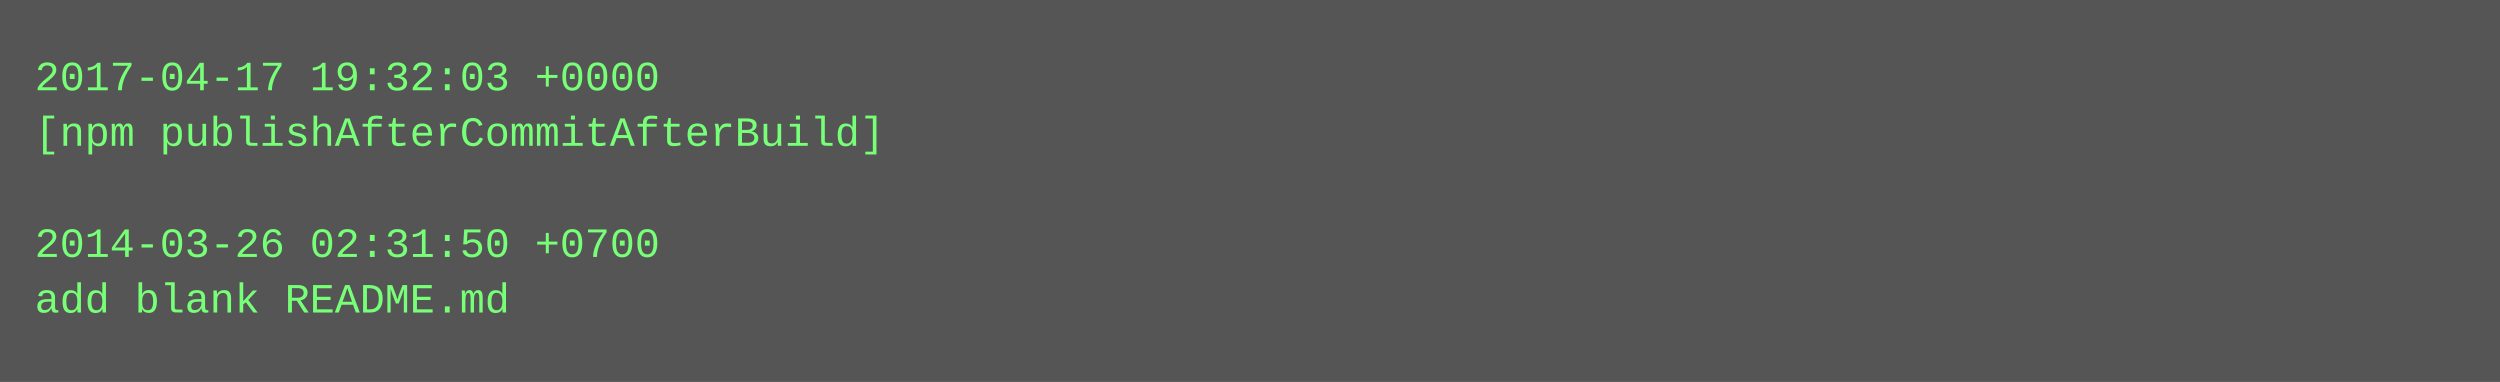
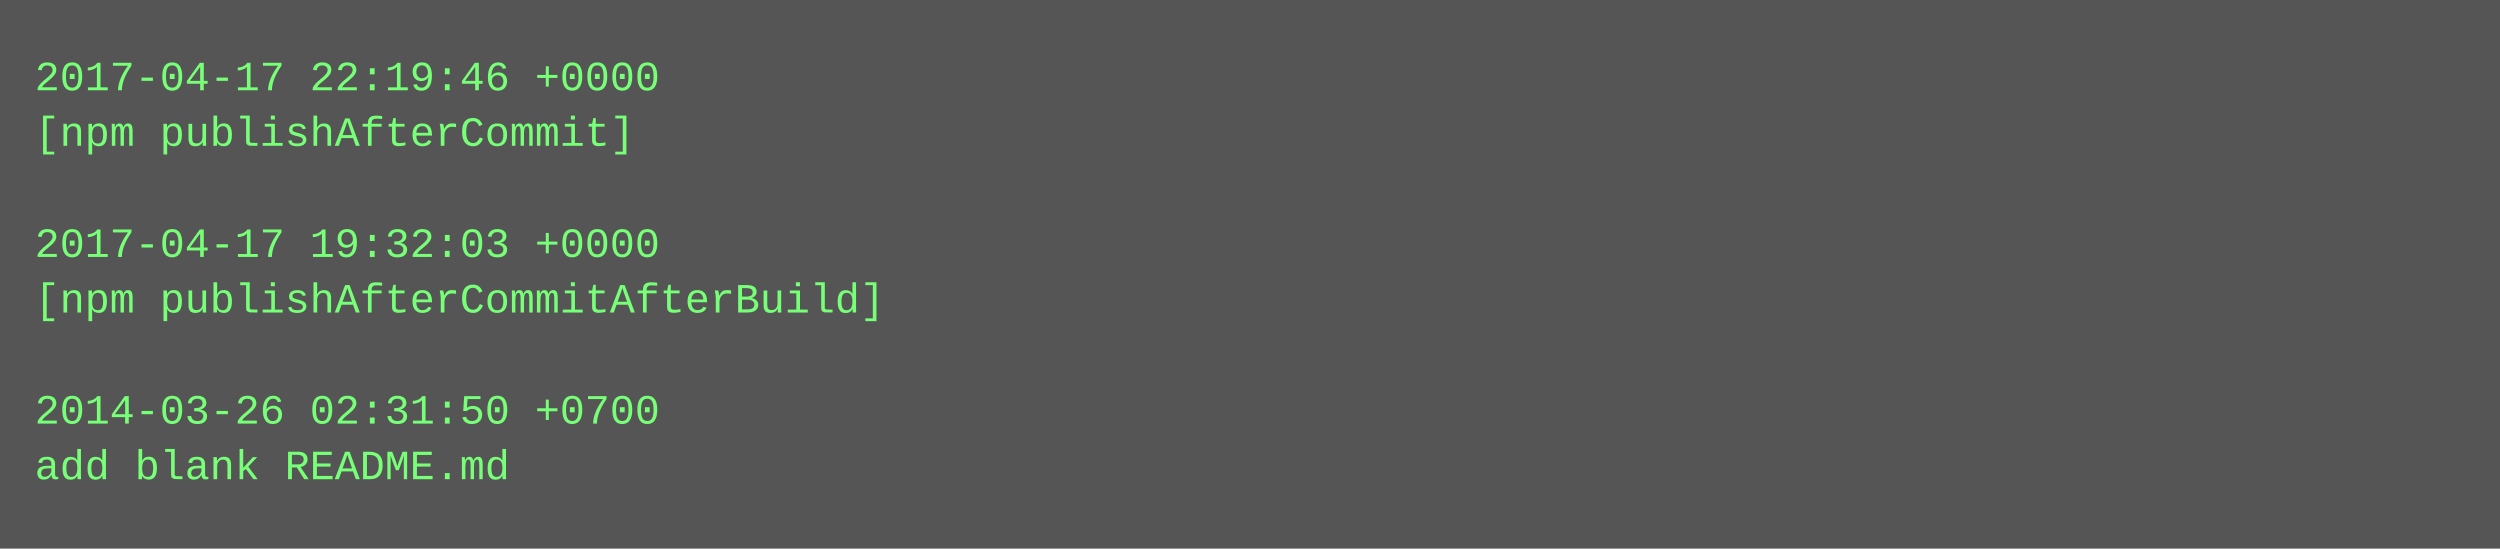
- <svg xmlns="http://www.w3.org/2000/svg" height="110" width="720">
-   <rect height="110" fill="#555" width="720" />
+ <svg xmlns="http://www.w3.org/2000/svg" height="158" width="720">
+   <rect height="158" fill="#555" width="720" />
  <text fill="#7f7" font-family="Courier New" font-size="12" xml:space="preserve">
-     <tspan x="10" y="26">2017-04-17 19:32:03 +0000</tspan>
-     <tspan x="10" y="42">[npm publishAfterCommitAfterBuild]</tspan>
+     <tspan x="10" y="26">2017-04-17 22:19:46 +0000</tspan>
+     <tspan x="10" y="42">[npm publishAfterCommit]</tspan>
    <tspan x="10" y="58" />
-     <tspan x="10" y="74">2014-03-26 02:31:50 +0700</tspan>
-     <tspan x="10" y="90">add blank README.md</tspan>
+     <tspan x="10" y="74">2017-04-17 19:32:03 +0000</tspan>
+     <tspan x="10" y="90">[npm publishAfterCommitAfterBuild]</tspan>
+     <tspan x="10" y="106" />
+     <tspan x="10" y="122">2014-03-26 02:31:50 +0700</tspan>
+     <tspan x="10" y="138">add blank README.md</tspan>
  </text>
</svg>
